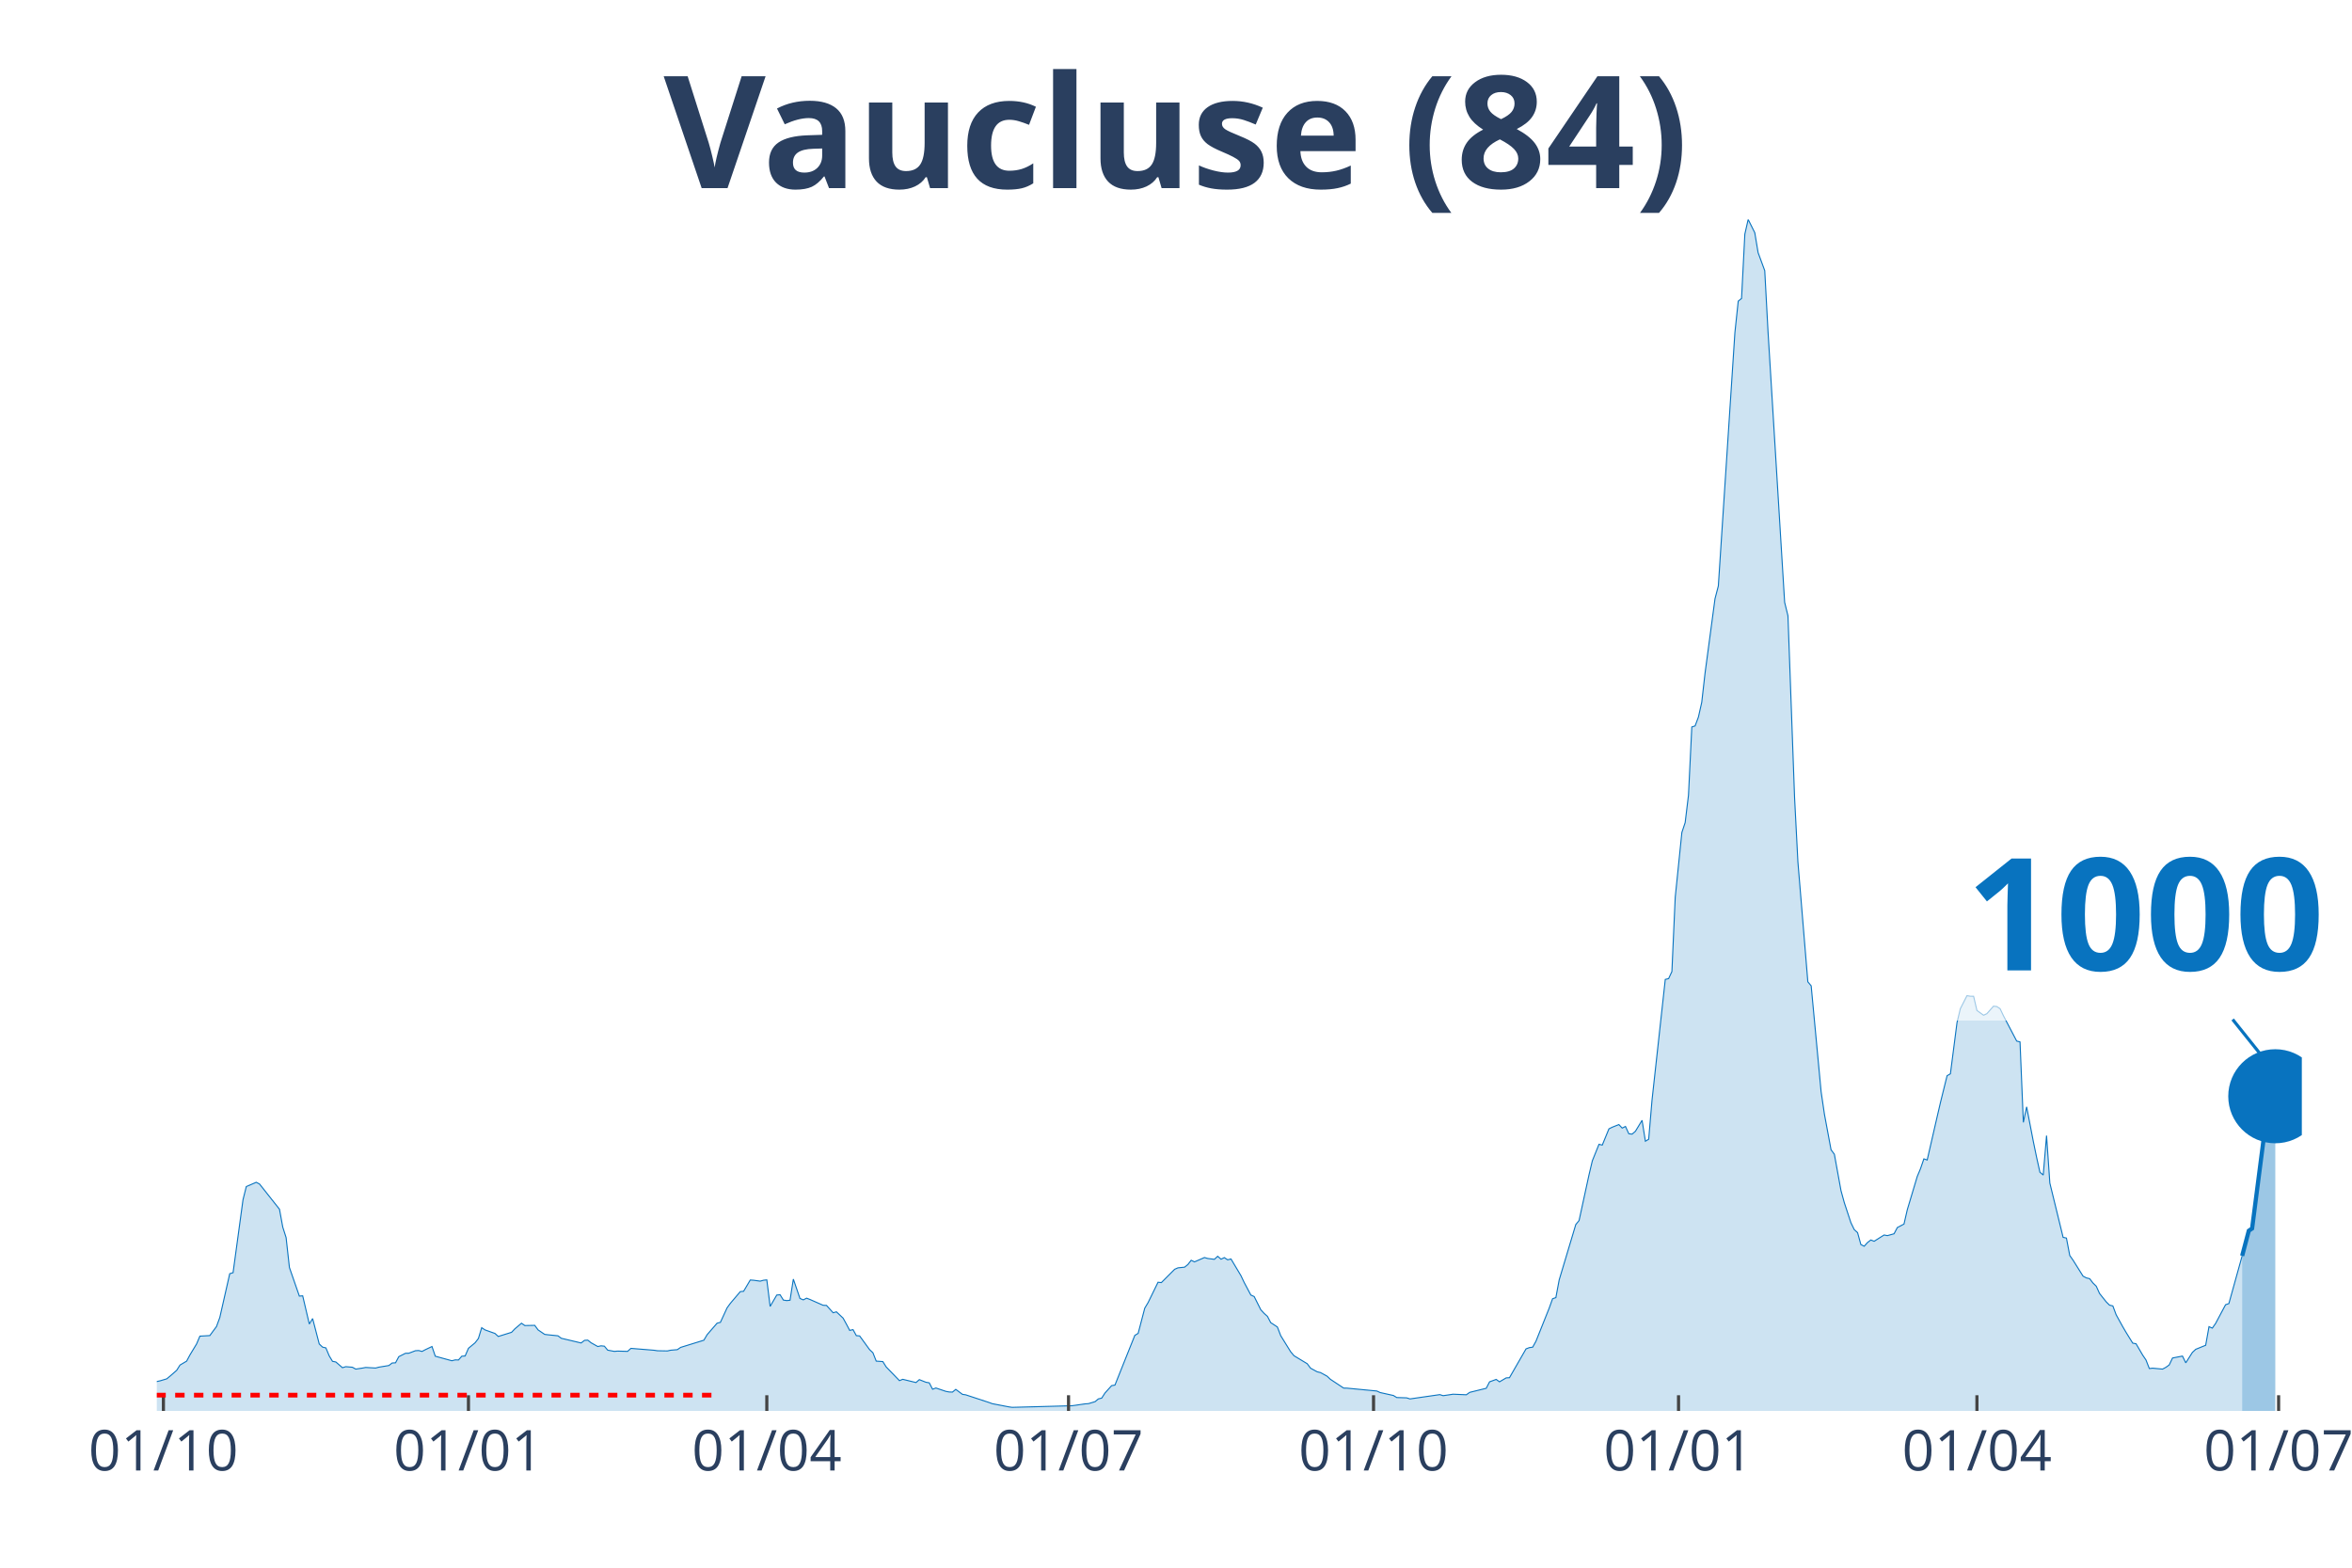
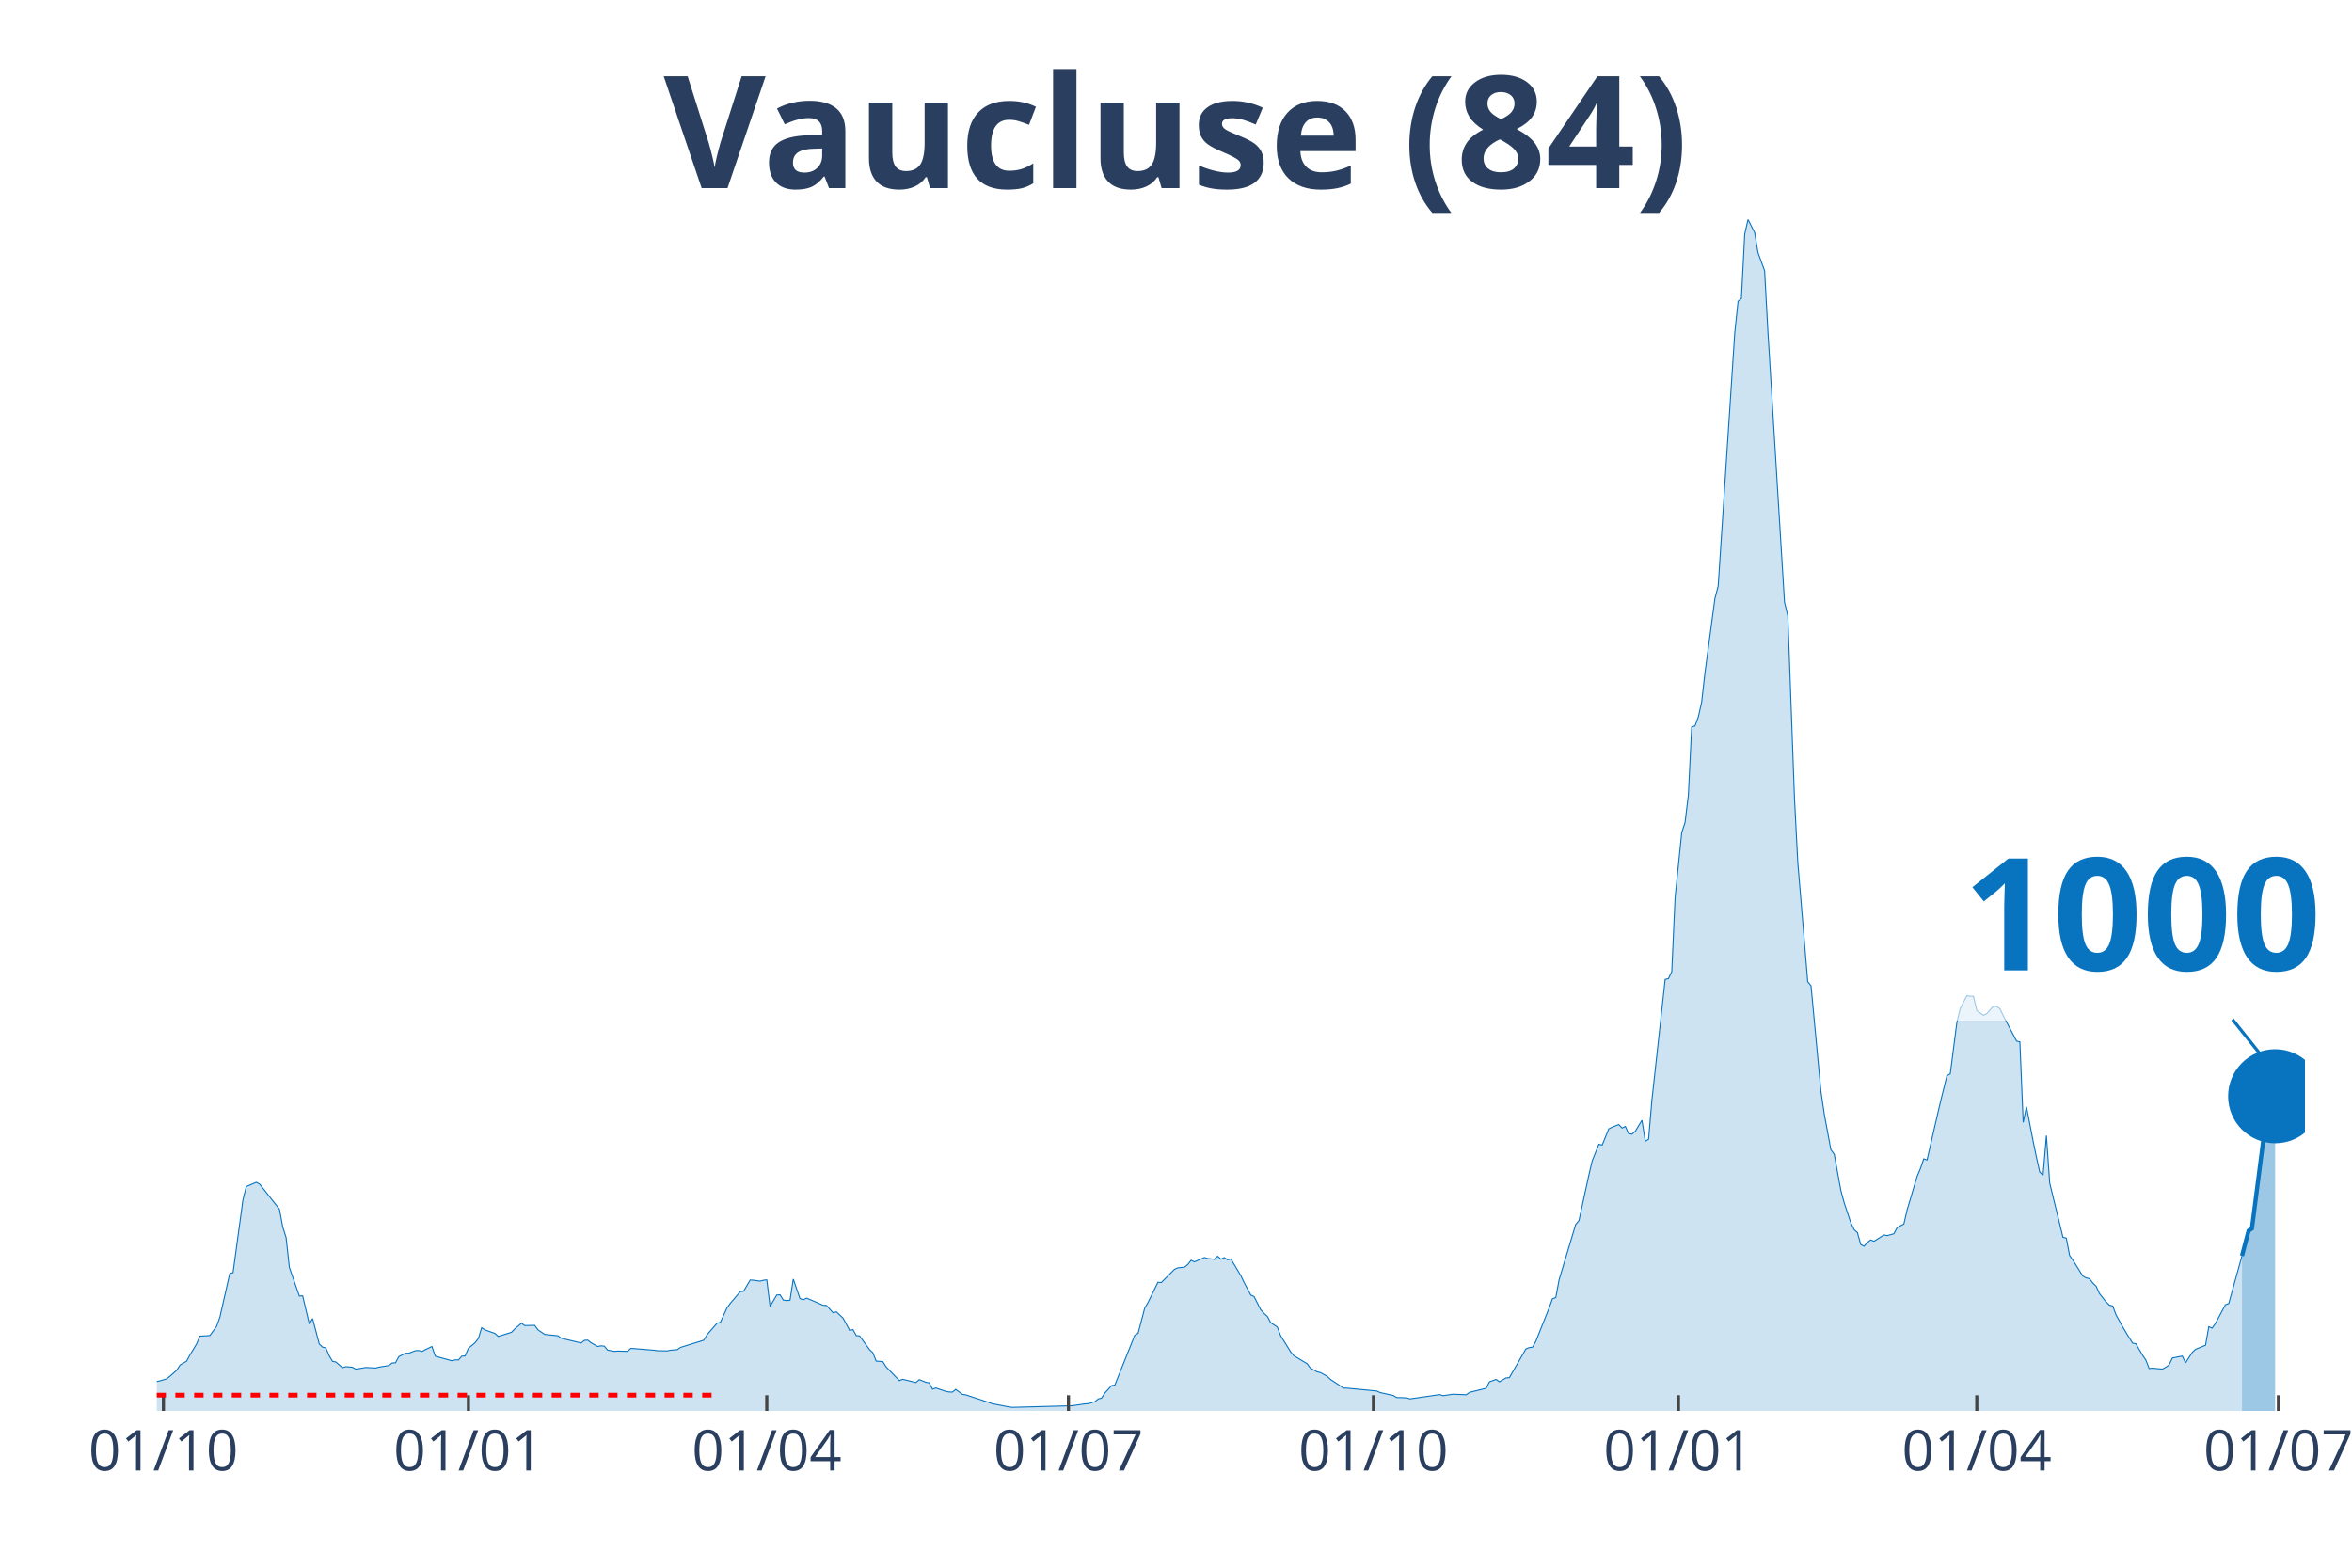
<svg xmlns="http://www.w3.org/2000/svg" class="main-svg" width="1125" height="750" style="" viewBox="0 0 750 500">
  <rect x="0" y="0" width="750" height="500" style="fill: rgb(0, 0, 0); fill-opacity: 0;" />
-   <defs id="defs-d0508c">
+   <defs id="defs-dcc639">
    <g class="clips">
-       <clipPath id="clipd0508cxyplot" class="plotclip">
-         <rect width="684" height="380" />
+       <clipPath id="clipdcc639xyplot" class="plotclip">
+         <rect width="685" height="380" />
      </clipPath>
-       <clipPath class="axesclip" id="clipd0508cx">
-         <rect x="50" y="0" width="684" height="500" />
+       <clipPath class="axesclip" id="clipdcc639x">
+         <rect x="50" y="0" width="685" height="500" />
      </clipPath>
-       <clipPath class="axesclip" id="clipd0508cy">
+       <clipPath class="axesclip" id="clipdcc639y">
        <rect x="0" y="70" width="750" height="380" />
      </clipPath>
-       <clipPath class="axesclip" id="clipd0508cxy">
-         <rect x="50" y="70" width="684" height="380" />
+       <clipPath class="axesclip" id="clipdcc639xy">
+         <rect x="50" y="70" width="685" height="380" />
      </clipPath>
    </g>
    <g class="gradients" />
  </defs>
  <g class="bglayer">
-     <rect class="bg" x="50" y="70" width="684" height="380" style="fill: rgb(0, 0, 0); fill-opacity: 0; stroke-width: 0;" />
+     <rect class="bg" x="50" y="70" width="685" height="380" style="fill: rgb(0, 0, 0); fill-opacity: 0; stroke-width: 0;" />
  </g>
  <g class="layer-below">
    <g class="imagelayer" />
    <g class="shapelayer" />
  </g>
  <g class="cartesianlayer">
    <g class="subplot xy">
      <g class="layer-subplot">
        <g class="shapelayer" />
        <g class="imagelayer" />
      </g>
      <g class="gridlayer">
        <g class="x">
          <path class="xgrid crisp" transform="translate(52.11,0)" d="M0,70v380" style="stroke: rgb(255, 255, 255); stroke-opacity: 1; stroke-width: 1px;" />
-           <path class="xgrid crisp" transform="translate(149.38,0)" d="M0,70v380" style="stroke: rgb(255, 255, 255); stroke-opacity: 1; stroke-width: 1px;" />
-           <path class="xgrid crisp" transform="translate(244.52,0)" d="M0,70v380" style="stroke: rgb(255, 255, 255); stroke-opacity: 1; stroke-width: 1px;" />
-           <path class="xgrid crisp" transform="translate(340.73,0)" d="M0,70v380" style="stroke: rgb(255, 255, 255); stroke-opacity: 1; stroke-width: 1px;" />
-           <path class="xgrid crisp" transform="translate(437.99,0)" d="M0,70v380" style="stroke: rgb(255, 255, 255); stroke-opacity: 1; stroke-width: 1px;" />
-           <path class="xgrid crisp" transform="translate(535.25,0)" d="M0,70v380" style="stroke: rgb(255, 255, 255); stroke-opacity: 1; stroke-width: 1px;" />
-           <path class="xgrid crisp" transform="translate(630.4,0)" d="M0,70v380" style="stroke: rgb(255, 255, 255); stroke-opacity: 1; stroke-width: 1px;" />
-           <path class="xgrid crisp" transform="translate(726.6,0)" d="M0,70v380" style="stroke: rgb(255, 255, 255); stroke-opacity: 1; stroke-width: 1px;" />
+           <path class="xgrid crisp" transform="translate(149.37,0)" d="M0,70v380" style="stroke: rgb(255, 255, 255); stroke-opacity: 1; stroke-width: 1px;" />
+           <path class="xgrid crisp" transform="translate(244.51,0)" d="M0,70v380" style="stroke: rgb(255, 255, 255); stroke-opacity: 1; stroke-width: 1px;" />
+           <path class="xgrid crisp" transform="translate(340.7,0)" d="M0,70v380" style="stroke: rgb(255, 255, 255); stroke-opacity: 1; stroke-width: 1px;" />
+           <path class="xgrid crisp" transform="translate(437.96,0)" d="M0,70v380" style="stroke: rgb(255, 255, 255); stroke-opacity: 1; stroke-width: 1px;" />
+           <path class="xgrid crisp" transform="translate(535.21,0)" d="M0,70v380" style="stroke: rgb(255, 255, 255); stroke-opacity: 1; stroke-width: 1px;" />
+           <path class="xgrid crisp" transform="translate(630.35,0)" d="M0,70v380" style="stroke: rgb(255, 255, 255); stroke-opacity: 1; stroke-width: 1px;" />
+           <path class="xgrid crisp" transform="translate(726.54,0)" d="M0,70v380" style="stroke: rgb(255, 255, 255); stroke-opacity: 1; stroke-width: 1px;" />
        </g>
        <g class="y" />
      </g>
      <g class="zerolinelayer" />
      <path class="xlines-below" />
      <path class="ylines-below" />
      <g class="overlines-below" />
      <g class="xaxislayer-below" />
      <g class="yaxislayer-below" />
      <g class="overaxes-below" />
-       <g class="plot" transform="translate(50, 70)" clip-path="url('#clipd0508cxyplot')">
+       <g class="plot" transform="translate(50, 70)" clip-path="url('#clipdcc639xyplot')">
        <g class="scatterlayer mlayer">
-           <g class="trace scatter trace1d0f12" style="stroke-miterlimit: 2;">
+           <g class="trace scatter trace20a61b" style="stroke-miterlimit: 2;">
            <g class="fills">
              <g>
-                 <path class="js-fill" d="M664.97,380L-143.78,380L-143.78,379.73L-82.46,379.61L-81.4,379.66L-48.63,377.23L-47.57,376.87L-43.34,375.53L-42.29,375.53L-32.77,372.35L-31.72,371.76L-27.49,370.2L-26.43,370.08L-19.03,372.45L-17.97,372.15L-11.63,371.85L-10.57,371.56L-6.34,372.04L-5.29,372.1L0,370.63L1.06,370.4L3.17,369.77L4.23,368.9L6.34,367.05L7.4,365.37L9.51,364.12L10.57,362.14L12.69,358.63L13.74,356.15L16.91,355.97L17.97,354.52L19.03,353.09L20.09,350.21L23.26,336.23L24.32,335.91L27.49,312.63L28.54,308.44L31.72,307.08L32.77,307.64L39.12,315.67L40.17,321.39L41.23,324.71L42.29,334.26L45.46,343.38L46.52,343.29L48.63,352.28L49.69,350.55L51.8,358.65L52.86,359.65L53.92,359.9L54.97,362.42L56.03,364.18L57.09,364.39L59.2,366.21L60.26,365.89L62.37,366.07L63.43,366.66L65.55,366.34L66.6,366.14L69.77,366.32L70.83,366.04L74,365.52L75.06,364.71L76.12,364.66L77.17,362.69L79.29,361.62L80.35,361.6L82.46,360.8L83.52,360.74L84.57,361.03L85.63,360.47L87.75,359.46L88.8,362.55L94.09,364L95.15,363.73L96.2,363.75L97.26,362.55L98.32,362.48L99.38,360.03L101.49,358.27L102.55,356.9L103.6,353.45L104.66,354.16L107.83,355.29L108.89,356.25L113.12,354.93L114.18,353.82L116.29,352.03L117.35,352.77L120.52,352.71L121.58,354.16L123.69,355.59L124.75,355.72L127.92,356.04L128.98,356.83L135.32,358.33L136.38,357.49L137.43,357.43L138.49,358.27L140.61,359.46L141.66,359.24L142.72,359.35L143.78,360.62L145.89,361.01L146.95,360.92L150.12,361.01L151.18,360.05L158.58,360.65L159.64,360.81L162.81,360.87L163.86,360.64L165.98,360.46L167.04,359.74L174.44,357.45L175.49,355.68L178.66,352.02L179.72,351.75L181.84,347.14L182.89,345.69L186.06,341.95L187.12,341.84L189.24,338.25L190.29,338.32L192.41,338.61L193.47,338.32L194.52,338.21L195.58,346.67L197.69,343.04L198.75,342.95L199.81,344.65L200.87,344.81L201.92,344.7L202.98,337.96L205.09,344.13L206.15,344.58L207.21,344.04L208.27,344.45L212.49,346.31L213.55,346.35L215.67,348.69L216.72,348.4L218.84,350.39L219.89,352.3L220.95,354.32L222.01,354.07L223.07,355.99L224.12,356.08L227.3,360.46L228.35,361.44L229.41,364.12L230.47,364.19L231.52,364.27L232.58,365.96L236.81,370.34L237.87,369.92L242.1,370.95L243.15,370.02L245.27,370.86L246.32,371.04L247.38,373.08L248.44,372.69L251.61,373.76L252.67,373.96L253.72,373.99L254.78,373.13L256.9,374.71L257.95,374.87L265.35,377.3L266.41,377.69L271.7,378.71L272.75,378.86L291.78,378.35L292.84,378.21L296.01,377.75L297.07,377.68L299.18,377.05L300.24,376.17L301.3,375.92L302.36,374.28L304.47,371.94L305.53,371.76L311.87,355.9L312.93,355.27L315.04,347.22L316.1,345.45L319.27,338.96L320.33,339.07L324.56,334.83L325.61,334.37L327.73,334.15L328.79,333.31L329.84,331.95L330.9,332.46L334.07,331.08L335.13,331.38L337.24,331.65L338.3,330.67L339.36,331.61L340.41,331.1L341.47,331.81L342.53,331.53L345.7,336.84L346.76,339.07L348.87,343.04L349.93,343.52L352.04,347.73L353.1,348.89L354.16,349.84L355.21,351.84L357.33,353.23L358.39,356L361.56,361.12L362.62,362.39L366.84,364.94L367.9,366.36L370.02,367.52L371.07,367.77L373.19,368.93L374.24,369.92L378.47,372.72L379.53,372.74L389.04,373.65L390.1,374.14L394.33,375.08L395.39,375.73L398.56,375.83L399.62,376.17L409.13,374.8L410.19,375.14L412.3,374.83L413.36,374.67L417.59,374.85L418.65,374.08L423.93,372.78L424.99,370.72L427.1,369.95L428.16,370.72L430.28,369.47L431.33,369.41L436.62,360.21L437.68,359.81L438.73,359.67L439.79,357.76L444.02,347.17L445.08,344.22L446.13,343.86L447.19,338.21L452.48,320.56L453.53,319.28L456.7,304.69L457.76,300.23L459.88,294.96L460.93,295.21L463.05,290.04L464.11,289.51L466.22,288.67L467.28,289.79L468.33,289.27L469.39,291.6L470.45,291.72L471.51,290.79L473.62,287.31L474.68,293.98L475.73,293.35L476.79,280.91L481.02,242.37L482.08,242.12L483.13,239.87L484.19,216.21L486.31,195.51L487.36,192.36L488.42,183.6L489.48,161.86L490.53,161.52L491.59,158.69L492.65,153.99L493.71,144.62L496.88,120.94L497.94,116.89L503.22,36.1L504.28,26.05L505.34,25.18L506.39,4.68L507.45,0L508.51,2.11L509.56,4.22L510.62,10.57L512.74,16.33L513.79,35.9L519.08,122.09L520.14,126.4L522.25,184.39L523.31,204.88L526.48,243.14L527.54,244.41L530.71,278.17L531.77,285.38L533.88,296.71L534.94,298.14L537.05,309.73L538.11,313.59L540.22,319.99L541.28,322.17L542.34,323.14L543.39,326.93L544.45,327.47L545.51,326.29L546.57,325.48L547.62,325.89L550.79,323.89L551.85,324.09L553.97,323.5L555.02,321.51L557.14,320.4L558.19,315.84L561.37,305.22L562.42,302.7L563.48,299.61L564.54,299.97L567.71,286.18L568.77,281.62L570.88,273.09L571.94,272.48L574.05,256.12L575.11,251.71L577.22,247.56L578.28,247.74L579.34,247.75L580.4,252.28L582.51,253.8L583.57,253.3L585.68,250.92L586.74,251.03L587.8,251.74L588.85,253.96L593.08,262.04L594.14,262.31L595.2,287.97L596.25,283.02L598.37,294.01L599.43,299.13L600.48,303.86L601.54,304.76L602.6,292.19L603.65,307.33L607.88,324.64L608.94,324.87L610,330.43L611.05,331.92L614.23,337L615.28,337.57L616.34,337.82L617.4,339.2L618.45,340.23L619.51,342.56L621.63,345.22L622.68,346.26L623.74,346.51L624.8,349.35L626.91,353.16L627.97,354.97L630.08,358.38L631.14,358.58L633.26,362.21L634.31,363.76L635.37,366.48L636.43,366.37L639.6,366.66L640.66,366.09L641.71,365.34L642.77,363.12L645.94,362.51L647,364.66L649.11,361.33L650.17,360.35L653.34,359.06L654.4,353.13L655.46,353.59L656.51,352.09L659.68,346.13L660.74,345.76L664.97,330.54" style="fill: rgb(8, 115, 191); fill-opacity: 0.2; stroke-width: 0;" />
+                 <path class="js-fill" d="M664.92,380L-143.77,380L-143.77,379.73L-82.45,379.61L-81.4,379.66L-48.63,377.23L-47.57,376.87L-43.34,375.53L-42.28,375.53L-32.77,372.35L-31.71,371.76L-27.48,370.2L-26.43,370.08L-19.03,372.45L-17.97,372.15L-11.63,371.85L-10.57,371.56L-6.34,372.04L-5.29,372.1L0,370.63L1.06,370.4L3.17,369.77L4.23,368.9L6.34,367.05L7.4,365.37L9.51,364.12L10.57,362.14L12.69,358.63L13.74,356.15L16.91,355.97L17.97,354.52L19.03,353.09L20.08,350.21L23.26,336.23L24.31,335.91L27.48,312.63L28.54,308.44L31.71,307.08L32.77,307.64L39.11,315.67L40.17,321.39L41.23,324.71L42.28,334.26L45.46,343.38L46.51,343.29L48.63,352.28L49.68,350.55L51.8,358.65L52.85,359.65L53.91,359.9L54.97,362.42L56.03,364.18L57.08,364.39L59.2,366.21L60.25,365.89L62.37,366.07L63.43,366.66L65.54,366.34L66.6,366.14L69.77,366.32L70.83,366.04L74,365.52L75.05,364.71L76.11,364.66L77.17,362.69L79.28,361.62L80.34,361.6L82.45,360.8L83.51,360.74L84.57,361.03L85.63,360.47L87.74,359.46L88.8,362.55L94.08,364L95.14,363.73L96.2,363.75L97.25,362.55L98.31,362.48L99.37,360.03L101.48,358.27L102.54,356.9L103.6,353.45L104.65,354.16L107.82,355.29L108.88,356.25L113.11,354.93L114.17,353.82L116.28,352.03L117.34,352.77L120.51,352.71L121.57,354.16L123.68,355.59L124.74,355.72L127.91,356.04L128.97,356.83L135.31,358.33L136.37,357.49L137.42,357.43L138.48,358.27L140.59,359.46L141.65,359.24L142.71,359.35L143.77,360.62L145.88,361.01L146.94,360.92L150.11,361.01L151.17,360.05L158.56,360.65L159.62,360.81L162.79,360.87L163.85,360.64L165.96,360.46L167.02,359.74L174.42,357.45L175.48,355.68L178.65,352.02L179.71,351.75L181.82,347.14L182.88,345.69L186.05,341.95L187.11,341.84L189.22,338.25L190.28,338.32L192.39,338.61L193.45,338.32L194.51,338.21L195.56,346.67L197.68,343.04L198.73,342.95L199.79,344.65L200.85,344.81L201.91,344.7L202.96,337.96L205.08,344.13L206.13,344.58L207.19,344.04L208.25,344.45L212.48,346.31L213.53,346.35L215.65,348.69L216.71,348.4L218.82,350.39L219.88,352.3L220.93,354.32L221.99,354.07L223.05,355.99L224.1,356.08L227.28,360.46L228.33,361.44L229.39,364.12L230.45,364.19L231.5,364.27L232.56,365.96L236.79,370.34L237.85,369.92L242.08,370.95L243.13,370.02L245.25,370.86L246.3,371.04L247.36,373.08L248.42,372.69L251.59,373.76L252.65,373.96L253.7,373.99L254.76,373.13L256.88,374.71L257.93,374.87L265.33,377.3L266.39,377.69L271.67,378.71L272.73,378.86L291.76,378.35L292.82,378.21L295.99,377.75L297.04,377.68L299.16,377.05L300.22,376.17L301.27,375.92L302.33,374.28L304.44,371.94L305.5,371.76L311.84,355.9L312.9,355.27L315.02,347.22L316.07,345.45L319.24,338.96L320.3,339.07L324.53,334.83L325.59,334.37L327.7,334.15L328.76,333.31L329.81,331.95L330.87,332.46L334.04,331.08L335.1,331.38L337.21,331.65L338.27,330.67L339.33,331.61L340.39,331.1L341.44,331.81L342.5,331.53L345.67,336.84L346.73,339.07L348.84,343.04L349.9,343.52L352.01,347.73L353.07,348.89L354.13,349.84L355.19,351.84L357.3,353.23L358.36,356L361.53,361.12L362.58,362.39L366.81,364.94L367.87,366.36L369.98,367.52L371.04,367.77L373.16,368.93L374.21,369.92L378.44,372.72L379.5,372.74L389.01,373.65L390.07,374.14L394.3,375.08L395.35,375.73L398.53,375.83L399.58,376.17L409.1,374.8L410.15,375.14L412.27,374.83L413.33,374.67L417.55,374.85L418.61,374.08L423.9,372.78L424.95,370.72L427.07,369.95L428.13,370.72L430.24,369.47L431.3,369.41L436.58,360.21L437.64,359.81L438.7,359.67L439.75,357.76L443.98,347.17L445.04,344.22L446.1,343.86L447.15,338.21L452.44,320.56L453.5,319.28L456.67,304.69L457.72,300.23L459.84,294.96L460.9,295.21L463.01,290.04L464.07,289.51L466.18,288.67L467.24,289.79L468.29,289.27L469.35,291.6L470.41,291.72L471.47,290.79L473.58,287.31L474.64,293.98L475.69,293.35L476.75,280.91L480.98,242.37L482.04,242.12L483.09,239.87L484.15,216.21L486.27,195.51L487.32,192.36L488.38,183.6L489.44,161.86L490.49,161.52L491.55,158.69L492.61,153.99L493.67,144.62L496.84,120.94L497.89,116.89L503.18,36.1L504.24,26.05L505.29,25.18L506.35,4.68L507.41,0L508.46,2.11L509.52,4.22L510.58,10.57L512.69,16.33L513.75,35.9L519.04,122.09L520.09,126.4L522.21,184.39L523.26,204.88L526.44,243.14L527.49,244.41L530.66,278.17L531.72,285.38L533.83,296.71L534.89,298.14L537.01,309.73L538.06,313.59L540.18,319.99L541.23,322.17L542.29,323.14L543.35,326.93L544.41,327.47L545.46,326.29L546.52,325.48L547.58,325.89L550.75,323.89L551.81,324.09L553.92,323.5L554.98,321.51L557.09,320.4L558.15,315.84L561.32,305.22L562.38,302.7L563.43,299.61L564.49,299.97L567.66,286.18L568.72,281.62L570.83,273.09L571.89,272.48L574,256.12L575.06,251.71L577.18,247.56L578.23,247.74L579.29,247.75L580.35,252.28L582.46,253.8L583.52,253.3L585.63,250.92L586.69,251.03L587.75,251.74L588.8,253.96L593.03,262.04L594.09,262.31L595.15,287.97L596.2,283.02L598.32,294.01L599.38,299.13L600.43,303.86L601.49,304.76L602.55,292.19L603.6,307.33L607.83,324.64L608.89,324.87L609.95,330.43L611,331.92L614.17,337L615.23,337.57L616.29,337.82L617.35,339.2L618.4,340.23L619.46,342.56L621.57,345.22L622.63,346.26L623.69,346.51L624.75,349.35L626.86,353.16L627.92,354.97L630.03,358.38L631.09,358.58L633.2,362.21L634.26,363.76L635.32,366.48L636.37,366.37L639.54,366.66L640.6,366.09L641.66,365.34L642.72,363.12L645.89,362.51L646.94,364.66L649.06,361.33L650.12,360.35L653.29,359.06L654.34,353.13L655.4,353.59L656.46,352.09L659.63,346.13L660.69,345.76L664.92,330.54" style="fill: rgb(8, 115, 191); fill-opacity: 0.2; stroke-width: 0;" />
              </g>
            </g>
            <g class="errorbars" />
            <g class="lines">
-               <path class="js-line" d="M-143.78,379.73L-82.46,379.61L-81.4,379.66L-48.63,377.23L-47.57,376.87L-43.34,375.53L-42.29,375.53L-32.77,372.35L-31.72,371.76L-27.49,370.2L-26.43,370.08L-19.03,372.45L-17.97,372.15L-11.63,371.85L-10.57,371.56L-6.34,372.04L-5.29,372.1L0,370.63L1.06,370.4L3.17,369.77L4.23,368.9L6.34,367.05L7.4,365.37L9.51,364.12L10.57,362.14L12.69,358.63L13.74,356.15L16.91,355.97L17.97,354.52L19.03,353.09L20.09,350.21L23.26,336.23L24.32,335.91L27.49,312.63L28.54,308.44L31.72,307.08L32.77,307.64L39.12,315.67L40.17,321.39L41.23,324.71L42.29,334.26L45.46,343.38L46.52,343.29L48.63,352.28L49.69,350.55L51.8,358.65L52.86,359.65L53.92,359.9L54.97,362.42L56.03,364.18L57.09,364.39L59.2,366.21L60.26,365.89L62.37,366.07L63.43,366.66L65.55,366.34L66.6,366.14L69.77,366.32L70.83,366.04L74,365.52L75.06,364.71L76.12,364.66L77.17,362.69L79.29,361.62L80.35,361.6L82.46,360.8L83.52,360.74L84.57,361.03L85.63,360.47L87.75,359.46L88.8,362.55L94.09,364L95.15,363.73L96.2,363.75L97.26,362.55L98.32,362.48L99.38,360.03L101.49,358.27L102.55,356.9L103.6,353.45L104.66,354.16L107.83,355.29L108.89,356.25L113.12,354.93L114.18,353.82L116.29,352.03L117.35,352.77L120.52,352.71L121.58,354.16L123.69,355.59L124.75,355.72L127.92,356.04L128.98,356.83L135.32,358.33L136.38,357.49L137.43,357.43L138.49,358.27L140.61,359.46L141.66,359.24L142.72,359.35L143.78,360.62L145.89,361.01L146.95,360.92L150.12,361.01L151.18,360.05L158.58,360.65L159.64,360.81L162.81,360.87L163.86,360.64L165.98,360.46L167.04,359.74L174.44,357.45L175.49,355.68L178.66,352.02L179.72,351.75L181.84,347.14L182.89,345.69L186.06,341.95L187.12,341.84L189.24,338.25L190.29,338.32L192.41,338.61L193.47,338.32L194.52,338.21L195.58,346.67L197.69,343.04L198.75,342.95L199.81,344.65L200.87,344.81L201.92,344.7L202.98,337.96L205.09,344.13L206.15,344.58L207.21,344.04L208.27,344.45L212.49,346.31L213.55,346.35L215.67,348.69L216.72,348.4L218.84,350.39L219.89,352.3L220.95,354.32L222.01,354.07L223.07,355.99L224.12,356.08L227.3,360.46L228.35,361.44L229.41,364.12L230.47,364.19L231.52,364.27L232.58,365.96L236.81,370.34L237.87,369.92L242.1,370.95L243.15,370.02L245.27,370.86L246.32,371.04L247.38,373.08L248.44,372.69L251.61,373.76L252.67,373.96L253.72,373.99L254.78,373.13L256.9,374.71L257.95,374.87L265.35,377.3L266.41,377.69L271.7,378.71L272.75,378.86L291.78,378.35L292.84,378.21L296.01,377.75L297.07,377.68L299.18,377.05L300.24,376.17L301.3,375.92L302.36,374.28L304.47,371.94L305.53,371.76L311.87,355.9L312.93,355.27L315.04,347.22L316.1,345.45L319.27,338.96L320.33,339.07L324.56,334.83L325.61,334.37L327.73,334.15L328.79,333.31L329.84,331.95L330.9,332.46L334.07,331.08L335.13,331.38L337.24,331.65L338.3,330.67L339.36,331.61L340.41,331.1L341.47,331.81L342.53,331.53L345.7,336.84L346.76,339.07L348.87,343.04L349.93,343.52L352.04,347.73L353.1,348.89L354.16,349.84L355.21,351.84L357.33,353.23L358.39,356L361.56,361.12L362.62,362.39L366.84,364.94L367.9,366.36L370.02,367.52L371.07,367.77L373.19,368.93L374.24,369.92L378.47,372.72L379.53,372.74L389.04,373.65L390.1,374.14L394.33,375.08L395.39,375.73L398.56,375.83L399.62,376.17L409.13,374.8L410.19,375.14L412.3,374.83L413.36,374.67L417.59,374.85L418.65,374.08L423.93,372.78L424.99,370.72L427.1,369.95L428.16,370.72L430.28,369.47L431.33,369.41L436.62,360.21L437.68,359.81L438.73,359.67L439.79,357.76L444.02,347.17L445.08,344.22L446.13,343.86L447.19,338.21L452.48,320.56L453.53,319.28L456.7,304.69L457.76,300.23L459.88,294.96L460.93,295.21L463.05,290.04L464.11,289.51L466.22,288.67L467.28,289.79L468.33,289.27L469.39,291.6L470.45,291.72L471.51,290.79L473.62,287.31L474.68,293.98L475.73,293.35L476.79,280.91L481.02,242.37L482.08,242.12L483.13,239.87L484.19,216.21L486.31,195.51L487.36,192.36L488.42,183.6L489.48,161.86L490.53,161.52L491.59,158.69L492.65,153.99L493.71,144.62L496.88,120.94L497.94,116.89L503.22,36.1L504.28,26.05L505.34,25.18L506.39,4.68L507.45,0L508.51,2.11L509.56,4.22L510.62,10.57L512.74,16.33L513.79,35.9L519.08,122.09L520.14,126.4L522.25,184.39L523.31,204.88L526.48,243.14L527.54,244.41L530.71,278.17L531.77,285.38L533.88,296.71L534.94,298.14L537.05,309.73L538.11,313.59L540.22,319.99L541.28,322.17L542.34,323.14L543.39,326.93L544.45,327.47L545.51,326.29L546.57,325.48L547.62,325.89L550.79,323.89L551.85,324.09L553.97,323.5L555.02,321.51L557.14,320.4L558.19,315.84L561.37,305.22L562.42,302.7L563.48,299.61L564.54,299.97L567.71,286.18L568.77,281.62L570.88,273.09L571.94,272.48L574.05,256.12L575.11,251.71L577.22,247.56L578.28,247.74L579.34,247.75L580.4,252.28L582.51,253.8L583.57,253.3L585.68,250.92L586.74,251.03L587.8,251.74L588.85,253.96L593.08,262.04L594.14,262.31L595.2,287.97L596.25,283.02L598.37,294.01L599.43,299.13L600.48,303.86L601.54,304.76L602.6,292.19L603.65,307.33L607.88,324.64L608.94,324.87L610,330.43L611.05,331.92L614.23,337L615.28,337.57L616.34,337.82L617.4,339.2L618.45,340.23L619.51,342.56L621.63,345.22L622.68,346.26L623.74,346.51L624.8,349.35L626.91,353.16L627.97,354.97L630.08,358.38L631.14,358.58L633.26,362.21L634.31,363.76L635.37,366.48L636.43,366.37L639.6,366.66L640.66,366.09L641.71,365.34L642.77,363.12L645.94,362.51L647,364.66L649.11,361.33L650.17,360.35L653.34,359.06L654.4,353.13L655.46,353.59L656.51,352.09L659.68,346.13L660.74,345.76L664.97,330.54" style="vector-effect: non-scaling-stroke; fill: none; stroke: rgb(8, 115, 191); stroke-opacity: 1; stroke-width: 0.5px; opacity: 1;" />
+               <path class="js-line" d="M-143.77,379.73L-82.45,379.61L-81.4,379.66L-48.63,377.23L-47.57,376.87L-43.34,375.53L-42.28,375.53L-32.77,372.35L-31.71,371.76L-27.48,370.2L-26.43,370.08L-19.03,372.45L-17.97,372.15L-11.63,371.85L-10.57,371.56L-6.34,372.04L-5.29,372.1L0,370.63L1.06,370.4L3.17,369.77L4.23,368.9L6.34,367.05L7.4,365.37L9.51,364.12L10.57,362.14L12.69,358.63L13.74,356.15L16.91,355.97L17.97,354.52L19.03,353.09L20.08,350.21L23.26,336.23L24.31,335.91L27.48,312.63L28.54,308.44L31.71,307.08L32.77,307.64L39.11,315.67L40.17,321.39L41.23,324.71L42.28,334.26L45.46,343.38L46.51,343.29L48.63,352.28L49.68,350.55L51.8,358.65L52.85,359.65L53.91,359.9L54.97,362.42L56.03,364.18L57.08,364.39L59.2,366.21L60.25,365.89L62.37,366.07L63.43,366.66L65.54,366.34L66.6,366.14L69.77,366.32L70.83,366.04L74,365.52L75.05,364.71L76.11,364.66L77.17,362.69L79.28,361.62L80.34,361.6L82.45,360.8L83.51,360.74L84.57,361.03L85.63,360.47L87.74,359.46L88.8,362.55L94.08,364L95.14,363.73L96.2,363.75L97.25,362.55L98.31,362.48L99.37,360.03L101.48,358.27L102.54,356.9L103.6,353.45L104.65,354.16L107.82,355.29L108.88,356.25L113.11,354.93L114.17,353.82L116.28,352.03L117.34,352.77L120.51,352.71L121.57,354.16L123.68,355.59L124.74,355.72L127.91,356.04L128.97,356.83L135.31,358.33L136.37,357.49L137.42,357.43L138.48,358.27L140.59,359.46L141.65,359.24L142.71,359.35L143.77,360.62L145.88,361.01L146.94,360.92L150.11,361.01L151.17,360.05L158.56,360.65L159.62,360.81L162.79,360.87L163.85,360.64L165.96,360.46L167.02,359.74L174.42,357.45L175.48,355.68L178.65,352.02L179.71,351.75L181.82,347.14L182.88,345.69L186.05,341.95L187.11,341.84L189.22,338.25L190.28,338.32L192.39,338.61L193.45,338.32L194.51,338.21L195.56,346.67L197.68,343.04L198.73,342.95L199.79,344.65L200.85,344.81L201.91,344.7L202.96,337.96L205.08,344.13L206.13,344.58L207.19,344.04L208.25,344.45L212.48,346.31L213.53,346.35L215.65,348.69L216.71,348.4L218.82,350.39L219.88,352.3L220.93,354.32L221.99,354.07L223.05,355.99L224.1,356.08L227.28,360.46L228.33,361.44L229.39,364.12L230.45,364.19L231.5,364.27L232.56,365.96L236.79,370.34L237.85,369.92L242.08,370.95L243.13,370.02L245.25,370.86L246.3,371.04L247.36,373.08L248.42,372.69L251.59,373.76L252.65,373.96L253.7,373.99L254.76,373.13L256.88,374.71L257.93,374.87L265.33,377.3L266.39,377.69L271.67,378.71L272.73,378.86L291.76,378.35L292.82,378.21L295.99,377.75L297.04,377.68L299.16,377.05L300.22,376.17L301.27,375.92L302.33,374.28L304.44,371.94L305.5,371.76L311.84,355.9L312.9,355.27L315.02,347.22L316.07,345.45L319.24,338.96L320.3,339.07L324.53,334.83L325.59,334.37L327.7,334.15L328.76,333.31L329.81,331.95L330.87,332.46L334.04,331.08L335.1,331.38L337.21,331.65L338.27,330.67L339.33,331.61L340.39,331.1L341.44,331.81L342.5,331.53L345.67,336.84L346.73,339.07L348.84,343.04L349.9,343.52L352.01,347.73L353.07,348.89L354.13,349.84L355.19,351.84L357.3,353.23L358.36,356L361.53,361.12L362.58,362.39L366.81,364.94L367.87,366.36L369.98,367.52L371.04,367.77L373.16,368.93L374.21,369.92L378.44,372.72L379.5,372.74L389.01,373.65L390.07,374.14L394.3,375.08L395.35,375.73L398.53,375.83L399.58,376.17L409.1,374.8L410.15,375.14L412.27,374.83L413.33,374.67L417.55,374.85L418.61,374.08L423.9,372.78L424.95,370.72L427.07,369.95L428.13,370.72L430.24,369.47L431.3,369.41L436.58,360.21L437.64,359.81L438.7,359.67L439.75,357.76L443.98,347.17L445.04,344.22L446.1,343.86L447.15,338.21L452.44,320.56L453.5,319.28L456.67,304.69L457.72,300.23L459.84,294.96L460.9,295.21L463.01,290.04L464.07,289.51L466.18,288.67L467.24,289.79L468.29,289.27L469.35,291.6L470.41,291.72L471.47,290.79L473.58,287.31L474.64,293.98L475.69,293.35L476.75,280.91L480.98,242.37L482.04,242.12L483.09,239.87L484.15,216.21L486.27,195.51L487.32,192.36L488.38,183.6L489.44,161.86L490.49,161.52L491.55,158.69L492.61,153.99L493.67,144.62L496.84,120.94L497.89,116.89L503.18,36.1L504.24,26.05L505.29,25.18L506.35,4.68L507.41,0L508.46,2.11L509.52,4.22L510.58,10.57L512.69,16.33L513.75,35.9L519.04,122.09L520.09,126.4L522.21,184.39L523.26,204.88L526.44,243.14L527.49,244.41L530.66,278.17L531.72,285.38L533.83,296.71L534.89,298.14L537.01,309.73L538.06,313.59L540.18,319.99L541.23,322.17L542.29,323.14L543.35,326.93L544.41,327.47L545.46,326.29L546.52,325.48L547.58,325.89L550.75,323.89L551.81,324.09L553.92,323.5L554.98,321.51L557.09,320.4L558.15,315.84L561.32,305.22L562.38,302.7L563.43,299.61L564.49,299.97L567.66,286.18L568.72,281.62L570.83,273.09L571.89,272.48L574,256.12L575.06,251.71L577.18,247.56L578.23,247.74L579.29,247.75L580.35,252.28L582.46,253.8L583.52,253.3L585.63,250.92L586.69,251.03L587.75,251.74L588.8,253.96L593.03,262.04L594.09,262.31L595.15,287.97L596.2,283.02L598.32,294.01L599.38,299.13L600.43,303.86L601.49,304.76L602.55,292.19L603.6,307.33L607.83,324.64L608.89,324.87L609.95,330.43L611,331.92L614.17,337L615.23,337.57L616.29,337.82L617.35,339.2L618.4,340.23L619.46,342.56L621.57,345.22L622.63,346.26L623.69,346.51L624.75,349.35L626.86,353.16L627.92,354.97L630.03,358.38L631.09,358.58L633.2,362.21L634.26,363.76L635.32,366.48L636.37,366.37L639.54,366.66L640.6,366.09L641.66,365.34L642.72,363.12L645.89,362.51L646.94,364.66L649.06,361.33L650.12,360.35L653.29,359.06L654.34,353.13L655.4,353.59L656.46,352.09L659.63,346.13L660.69,345.76L664.92,330.54" style="vector-effect: non-scaling-stroke; fill: none; stroke: rgb(8, 115, 191); stroke-opacity: 1; stroke-width: 0.5px; opacity: 1;" />
            </g>
            <g class="points" />
            <g class="text" />
          </g>
-           <g class="trace scatter trace5b7a49" style="stroke-miterlimit: 2;">
+           <g class="trace scatter tracefb970a" style="stroke-miterlimit: 2;">
            <g class="fills">
              <g>
-                 <path class="js-fill" d="M675.54,380L664.97,380L664.97,330.54L667.09,322.53L668.14,321.82L672.37,289.04L673.43,283.41L674.49,280.24L675.54,279.64" style="fill: rgb(8, 115, 191); fill-opacity: 0.4; stroke-width: 0;" />
+                 <path class="js-fill" d="M675.49,380L664.92,380L664.92,330.54L667.03,322.53L668.09,321.82L672.31,289.04L673.37,283.41L674.43,280.24L675.49,279.64" style="fill: rgb(8, 115, 191); fill-opacity: 0.4; stroke-width: 0;" />
              </g>
            </g>
            <g class="errorbars" />
            <g class="lines">
-               <path class="js-line" d="M664.97,330.54L667.09,322.53L668.14,321.82L672.37,289.04L673.43,283.41L674.49,280.24L675.54,279.64" style="vector-effect: non-scaling-stroke; fill: none; stroke: rgb(8, 115, 191); stroke-opacity: 1; stroke-width: 2px; opacity: 1;" />
+               <path class="js-line" d="M664.92,330.54L667.03,322.53L668.09,321.82L672.31,289.04L673.37,283.41L674.43,280.24L675.49,279.64" style="vector-effect: non-scaling-stroke; fill: none; stroke: rgb(8, 115, 191); stroke-opacity: 1; stroke-width: 2px; opacity: 1;" />
            </g>
            <g class="points" />
            <g class="text" />
          </g>
-           <g class="trace scatter tracefb38b9" style="stroke-miterlimit: 2; opacity: 1;">
+           <g class="trace scatter trace39d4a5" style="stroke-miterlimit: 2; opacity: 1;">
            <g class="fills" />
            <g class="errorbars" />
            <g class="lines" />
            <g class="points">
-               <path class="point" transform="translate(675.54,279.64)" d="M15,0A15,15 0 1,1 0,-15A15,15 0 0,1 15,0Z" style="opacity: 1; stroke-width: 0px; fill: rgb(8, 115, 191); fill-opacity: 1;" />
+               <path class="point" transform="translate(675.49,279.64)" d="M15,0A15,15 0 1,1 0,-15A15,15 0 0,1 15,0Z" style="opacity: 1; stroke-width: 0px; fill: rgb(8, 115, 191); fill-opacity: 1;" />
            </g>
            <g class="text" />
          </g>
        </g>
      </g>
      <g class="overplot" />
      <path class="xlines-above crisp" style="fill: none; stroke-width: 1px; stroke: rgb(0, 0, 0); stroke-opacity: 0;" d="" />
      <path class="ylines-above crisp" style="fill: none;" d="M0,0" />
      <g class="overlines-above" />
      <g class="xaxislayer-above">
        <path class="xtick ticks crisp" d="M0,450v-5" transform="translate(52.11,0)" style="stroke: rgb(68, 68, 68); stroke-opacity: 1; stroke-width: 1px;" />
-         <path class="xtick ticks crisp" d="M0,450v-5" transform="translate(149.38,0)" style="stroke: rgb(68, 68, 68); stroke-opacity: 1; stroke-width: 1px;" />
-         <path class="xtick ticks crisp" d="M0,450v-5" transform="translate(244.52,0)" style="stroke: rgb(68, 68, 68); stroke-opacity: 1; stroke-width: 1px;" />
-         <path class="xtick ticks crisp" d="M0,450v-5" transform="translate(340.73,0)" style="stroke: rgb(68, 68, 68); stroke-opacity: 1; stroke-width: 1px;" />
-         <path class="xtick ticks crisp" d="M0,450v-5" transform="translate(437.99,0)" style="stroke: rgb(68, 68, 68); stroke-opacity: 1; stroke-width: 1px;" />
-         <path class="xtick ticks crisp" d="M0,450v-5" transform="translate(535.25,0)" style="stroke: rgb(68, 68, 68); stroke-opacity: 1; stroke-width: 1px;" />
-         <path class="xtick ticks crisp" d="M0,450v-5" transform="translate(630.4,0)" style="stroke: rgb(68, 68, 68); stroke-opacity: 1; stroke-width: 1px;" />
-         <path class="xtick ticks crisp" d="M0,450v-5" transform="translate(726.6,0)" style="stroke: rgb(68, 68, 68); stroke-opacity: 1; stroke-width: 1px;" />
+         <path class="xtick ticks crisp" d="M0,450v-5" transform="translate(149.37,0)" style="stroke: rgb(68, 68, 68); stroke-opacity: 1; stroke-width: 1px;" />
+         <path class="xtick ticks crisp" d="M0,450v-5" transform="translate(244.51,0)" style="stroke: rgb(68, 68, 68); stroke-opacity: 1; stroke-width: 1px;" />
+         <path class="xtick ticks crisp" d="M0,450v-5" transform="translate(340.7,0)" style="stroke: rgb(68, 68, 68); stroke-opacity: 1; stroke-width: 1px;" />
+         <path class="xtick ticks crisp" d="M0,450v-5" transform="translate(437.96,0)" style="stroke: rgb(68, 68, 68); stroke-opacity: 1; stroke-width: 1px;" />
+         <path class="xtick ticks crisp" d="M0,450v-5" transform="translate(535.21,0)" style="stroke: rgb(68, 68, 68); stroke-opacity: 1; stroke-width: 1px;" />
+         <path class="xtick ticks crisp" d="M0,450v-5" transform="translate(630.35,0)" style="stroke: rgb(68, 68, 68); stroke-opacity: 1; stroke-width: 1px;" />
+         <path class="xtick ticks crisp" d="M0,450v-5" transform="translate(726.54,0)" style="stroke: rgb(68, 68, 68); stroke-opacity: 1; stroke-width: 1px;" />
        <g class="xtick">
          <text text-anchor="middle" x="0" y="469" transform="translate(52.11,0)" style="font-family: 'Open Sans', verdana, arial, sans-serif; font-size: 18px; fill: rgb(42, 63, 95); fill-opacity: 1; white-space: pre;">01/10</text>
        </g>
        <g class="xtick">
-           <text text-anchor="middle" x="0" y="469" transform="translate(149.38,0)" style="font-family: 'Open Sans', verdana, arial, sans-serif; font-size: 18px; fill: rgb(42, 63, 95); fill-opacity: 1; white-space: pre;">01/01</text>
+           <text text-anchor="middle" x="0" y="469" transform="translate(149.37,0)" style="font-family: 'Open Sans', verdana, arial, sans-serif; font-size: 18px; fill: rgb(42, 63, 95); fill-opacity: 1; white-space: pre;">01/01</text>
        </g>
        <g class="xtick">
-           <text text-anchor="middle" x="0" y="469" transform="translate(244.52,0)" style="font-family: 'Open Sans', verdana, arial, sans-serif; font-size: 18px; fill: rgb(42, 63, 95); fill-opacity: 1; white-space: pre;">01/04</text>
+           <text text-anchor="middle" x="0" y="469" transform="translate(244.51,0)" style="font-family: 'Open Sans', verdana, arial, sans-serif; font-size: 18px; fill: rgb(42, 63, 95); fill-opacity: 1; white-space: pre;">01/04</text>
        </g>
        <g class="xtick">
-           <text text-anchor="middle" x="0" y="469" transform="translate(340.73,0)" style="font-family: 'Open Sans', verdana, arial, sans-serif; font-size: 18px; fill: rgb(42, 63, 95); fill-opacity: 1; white-space: pre;">01/07</text>
+           <text text-anchor="middle" x="0" y="469" transform="translate(340.7,0)" style="font-family: 'Open Sans', verdana, arial, sans-serif; font-size: 18px; fill: rgb(42, 63, 95); fill-opacity: 1; white-space: pre;">01/07</text>
        </g>
        <g class="xtick">
-           <text text-anchor="middle" x="0" y="469" transform="translate(437.99,0)" style="font-family: 'Open Sans', verdana, arial, sans-serif; font-size: 18px; fill: rgb(42, 63, 95); fill-opacity: 1; white-space: pre;">01/10</text>
+           <text text-anchor="middle" x="0" y="469" transform="translate(437.96,0)" style="font-family: 'Open Sans', verdana, arial, sans-serif; font-size: 18px; fill: rgb(42, 63, 95); fill-opacity: 1; white-space: pre;">01/10</text>
        </g>
        <g class="xtick">
-           <text text-anchor="middle" x="0" y="469" transform="translate(535.25,0)" style="font-family: 'Open Sans', verdana, arial, sans-serif; font-size: 18px; fill: rgb(42, 63, 95); fill-opacity: 1; white-space: pre;">01/01</text>
+           <text text-anchor="middle" x="0" y="469" transform="translate(535.21,0)" style="font-family: 'Open Sans', verdana, arial, sans-serif; font-size: 18px; fill: rgb(42, 63, 95); fill-opacity: 1; white-space: pre;">01/01</text>
        </g>
        <g class="xtick">
-           <text text-anchor="middle" x="0" y="469" transform="translate(630.4,0)" style="font-family: 'Open Sans', verdana, arial, sans-serif; font-size: 18px; fill: rgb(42, 63, 95); fill-opacity: 1; white-space: pre;">01/04</text>
+           <text text-anchor="middle" x="0" y="469" transform="translate(630.35,0)" style="font-family: 'Open Sans', verdana, arial, sans-serif; font-size: 18px; fill: rgb(42, 63, 95); fill-opacity: 1; white-space: pre;">01/04</text>
        </g>
        <g class="xtick">
-           <text text-anchor="middle" x="0" y="469" transform="translate(726.6,0)" style="font-family: 'Open Sans', verdana, arial, sans-serif; font-size: 18px; fill: rgb(42, 63, 95); fill-opacity: 1; white-space: pre;">01/07</text>
+           <text text-anchor="middle" x="0" y="469" transform="translate(726.54,0)" style="font-family: 'Open Sans', verdana, arial, sans-serif; font-size: 18px; fill: rgb(42, 63, 95); fill-opacity: 1; white-space: pre;">01/07</text>
        </g>
      </g>
      <g class="yaxislayer-above" />
      <g class="overaxes-above" />
    </g>
  </g>
  <g class="polarlayer" />
  <g class="ternarylayer" />
  <g class="geolayer" />
  <g class="funnelarealayer" />
  <g class="pielayer" />
  <g class="treemaplayer" />
  <g class="sunburstlayer" />
  <g class="glimages" />
-   <defs id="topdefs-d0508c">
+   <defs id="topdefs-dcc639">
    <g class="clips" />
  </defs>
  <g class="layer-above">
    <g class="imagelayer" />
    <g class="shapelayer">
-       <path data-index="0" fill-rule="evenodd" d="M-544.14,444.98L228.66,444.98" clip-path="url('#clipd0508cxy')" style="opacity: 1; stroke: rgb(255, 0, 0); stroke-opacity: 1; fill: rgb(0, 0, 0); fill-opacity: 0; stroke-dasharray: 3px, 3px; stroke-width: 1.5px;" />
+       <path data-index="0" fill-rule="evenodd" d="M-544.09,444.98L228.65,444.98" clip-path="url('#clipdcc639xy')" style="opacity: 1; stroke: rgb(255, 0, 0); stroke-opacity: 1; fill: rgb(0, 0, 0); fill-opacity: 0; stroke-dasharray: 3px, 3px; stroke-width: 1.5px;" />
    </g>
  </g>
  <g class="infolayer">
    <g class="g-gtitle">
      <text class="gtitle" x="375" y="25" text-anchor="middle" dy="0.7em" style="font-family: 'Open Sans', verdana, arial, sans-serif; font-size: 50px; fill: rgb(42, 63, 95); opacity: 1; font-weight: normal; white-space: pre;">
        <tspan style="font-weight:bold">Vaucluse (84)</tspan>
      </text>
    </g>
    <g class="g-xtitle" />
    <g class="annotation" data-index="0" style="opacity: 1;">
-       <g class="annotation-text-g" transform="rotate(0,683.54,289.64)">
-         <g class="cursor-pointer" transform="translate(612, 254)">
+       <g class="annotation-text-g" transform="rotate(0,683.49,289.64)">
+         <g class="cursor-pointer" transform="translate(611, 254)">
          <rect class="bg" x="0.5" y="0.5" width="143" height="71" style="stroke-width: 1px; stroke: rgb(0, 0, 0); stroke-opacity: 0; fill: rgb(255, 255, 255); fill-opacity: 0.6;" />
          <text class="annotation-text" text-anchor="middle" x="72.078" y="55.5" style="font-family: 'Open Sans', verdana, arial, sans-serif; font-size: 50px; fill: rgb(8, 115, 191); fill-opacity: 1; white-space: pre;">
            <tspan style="font-weight:bold">1000 </tspan>
          </text>
        </g>
      </g>
      <g class="annotation-arrow-g" style="opacity: 1;">
-         <path d="M711.94,325.14L723.54,339.64" style="stroke-width: 1px; stroke: rgb(8, 115, 191); stroke-opacity: 1; stroke-dasharray: 0px, 0px, 18.569px, 18.569px;" />
+         <path d="M711.89,325.14L723.49,339.64" style="stroke-width: 1px; stroke: rgb(8, 115, 191); stroke-opacity: 1; stroke-dasharray: 0px, 0px, 18.569px, 18.569px;" />
      </g>
    </g>
  </g>
</svg>
